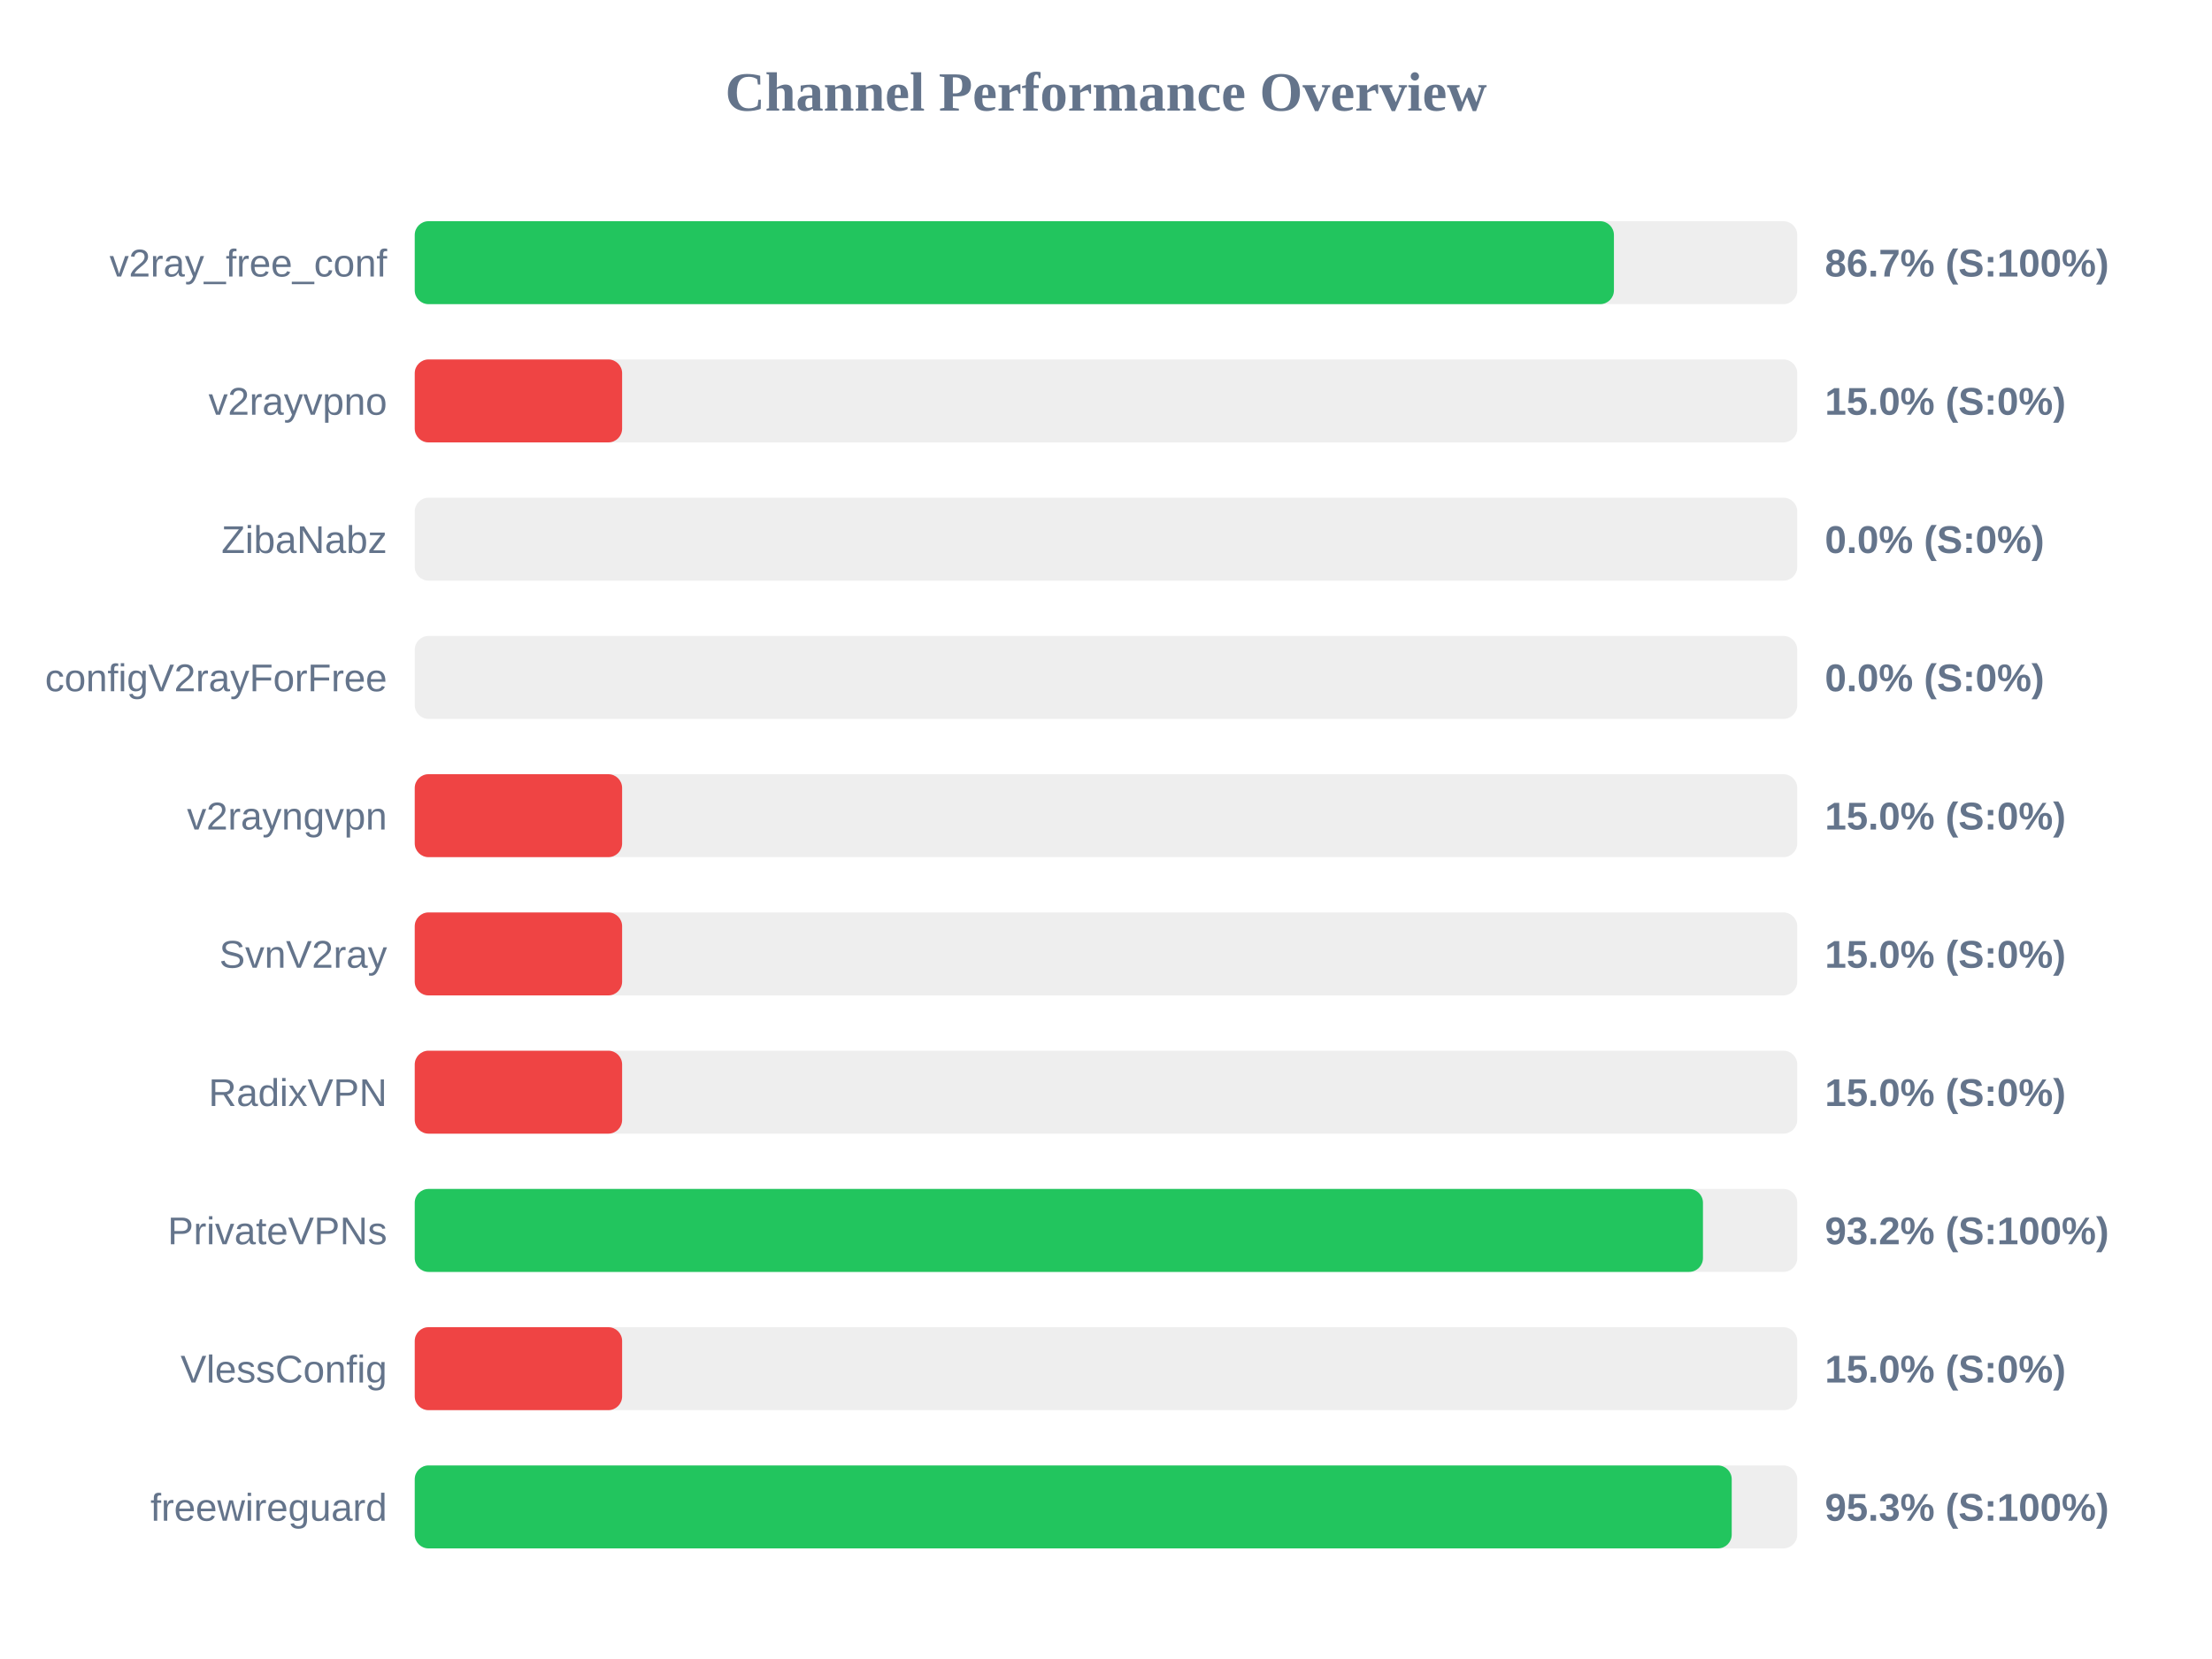
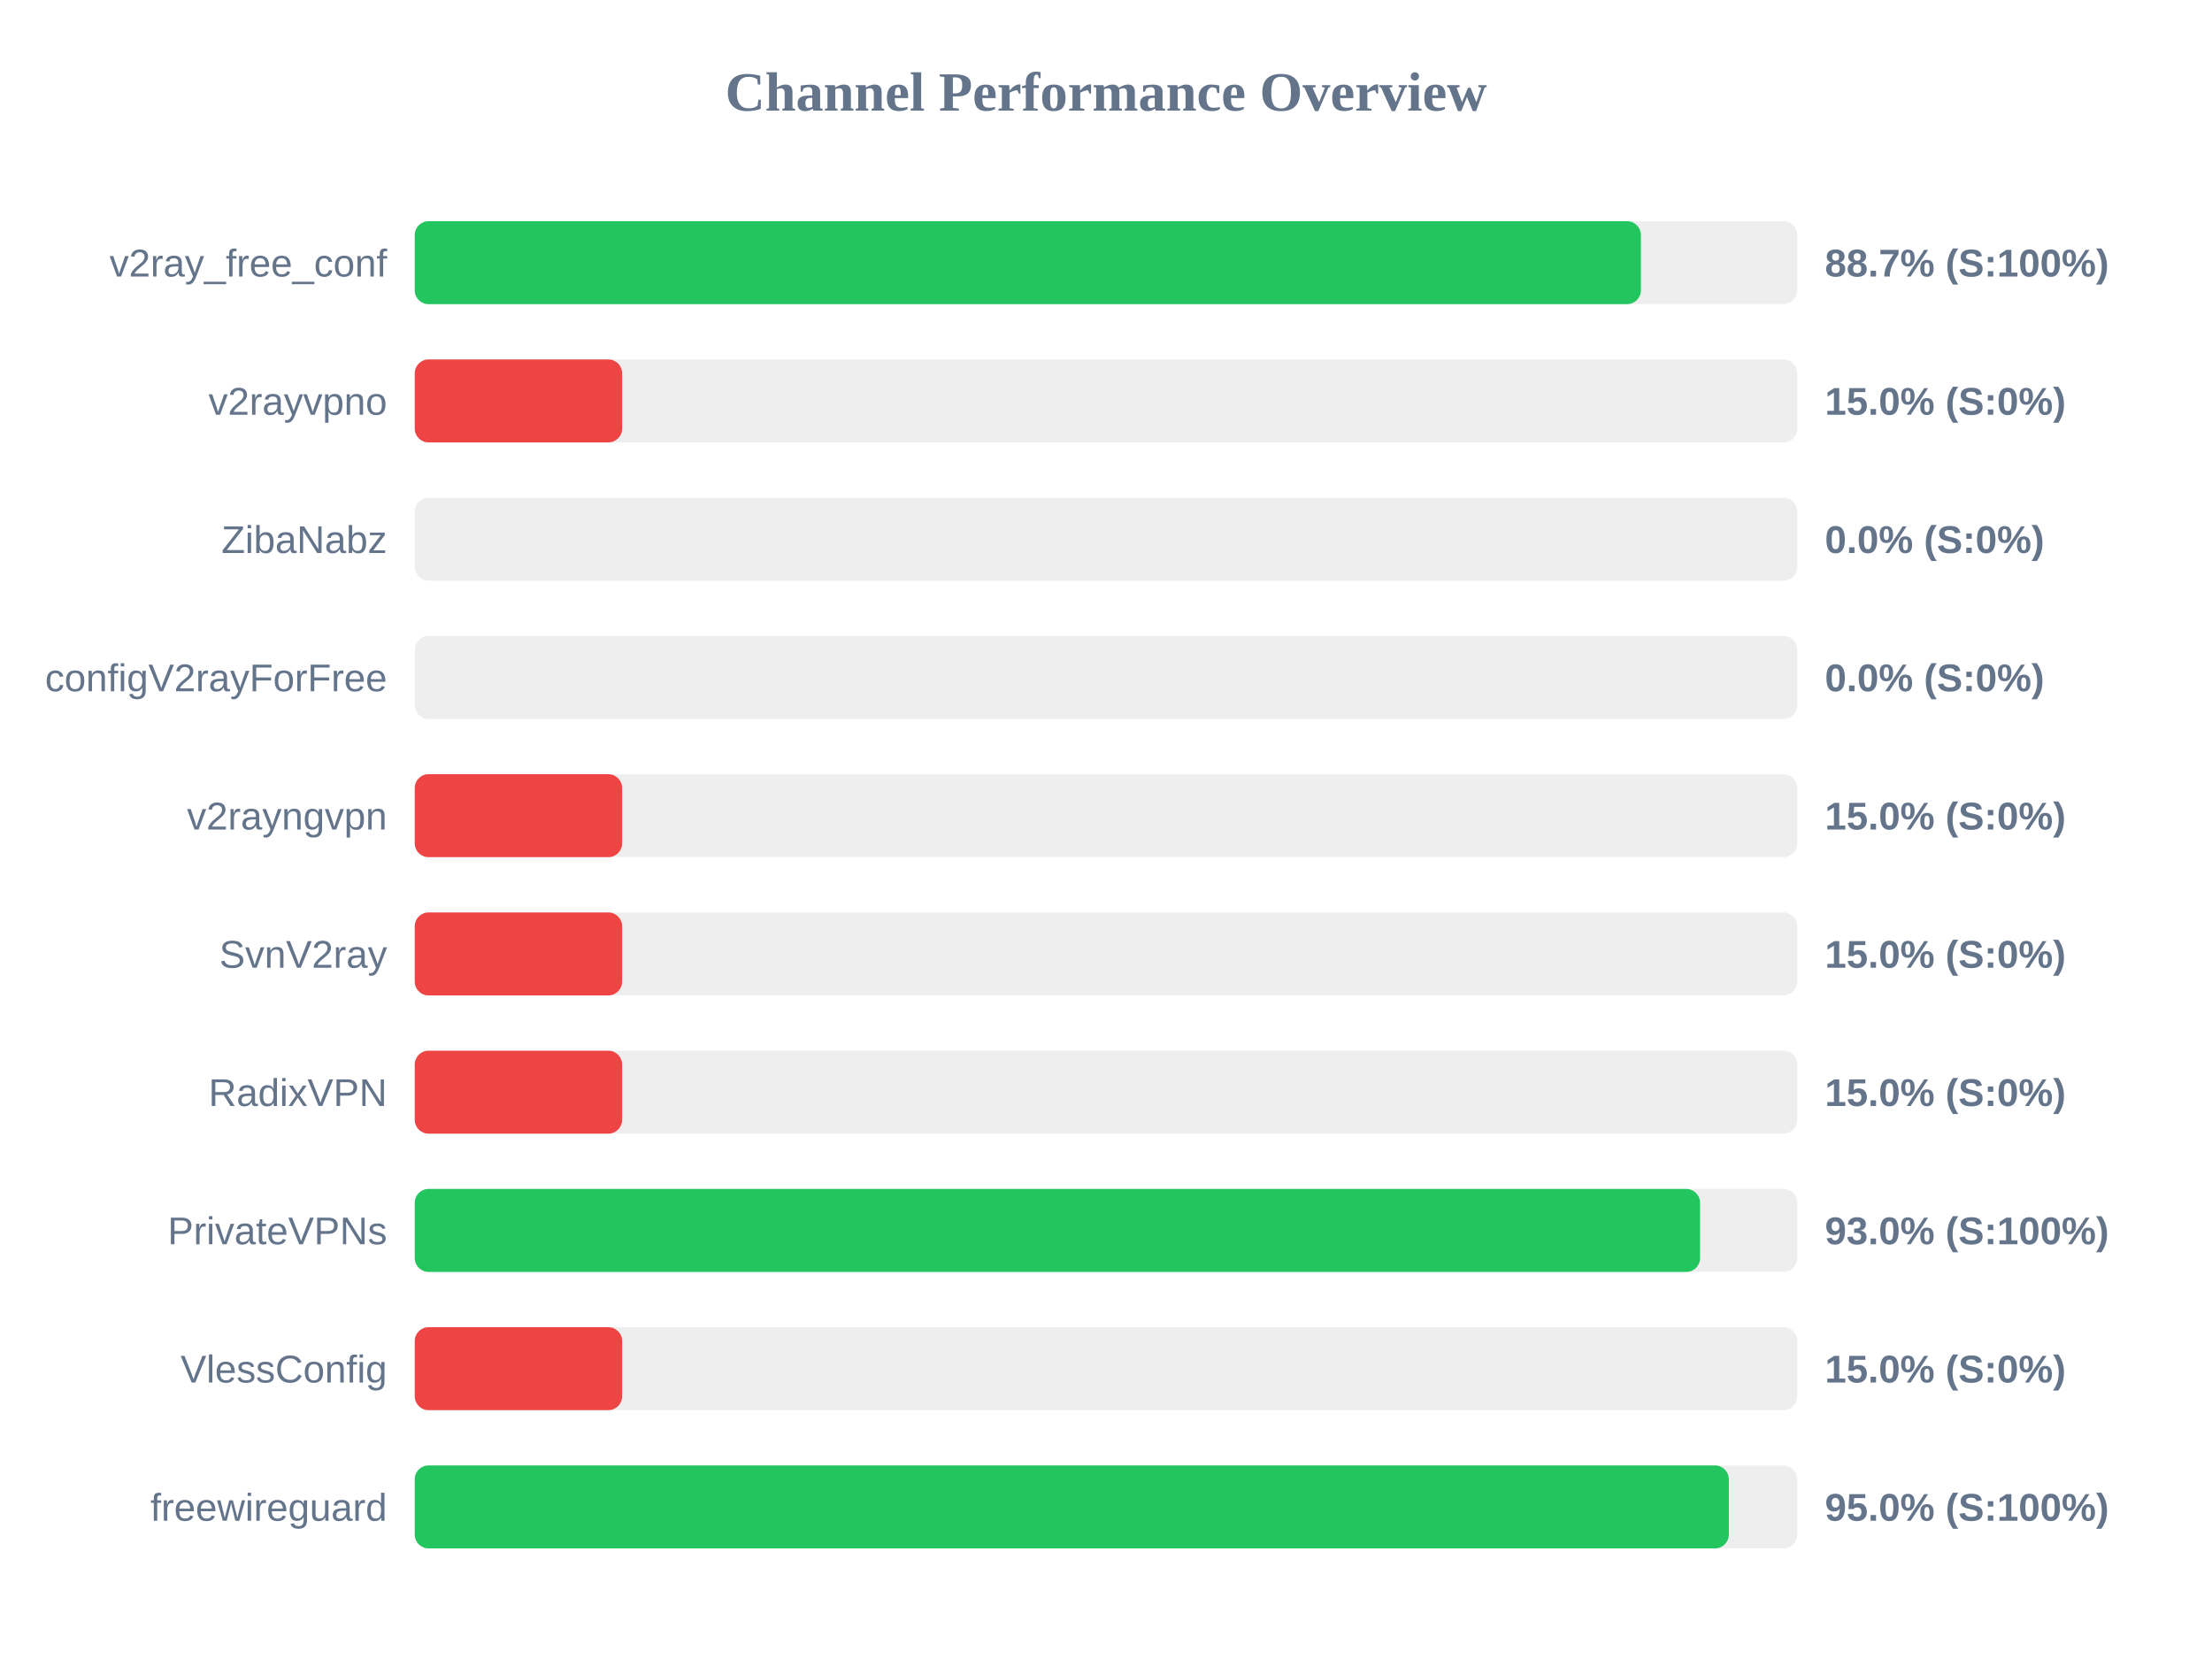
<svg xmlns="http://www.w3.org/2000/svg" width="800" height="600" version="1.1">
  <style>
        .row { font: 14px Arial; fill: #64748b; }
        .score { font: bold 14px Arial; fill: #64748b; }
    </style>
  <text x="400" y="40" text-anchor="middle" font-size="20px" font-weight="bold" fill="#64748b">Channel Performance Overview</text>
  <rect x="150" y="80" width="500" height="30" fill="#eee" rx="5" />
-   <rect x="150" y="80" width="433.7" height="30" fill="#22c55e" rx="5" />
+   <rect x="150" y="80" width="443.45" height="30" fill="#22c55e" rx="5" />
  <text x="140" y="100" text-anchor="end" class="row">v2ray_free_conf</text>
-   <text x="660" y="100" text-anchor="start" class="score">86.7% (S:100%)</text>
+   <text x="660" y="100" text-anchor="start" class="score">88.7% (S:100%)</text>
  <rect x="150" y="130" width="500" height="30" fill="#eee" rx="5" />
  <rect x="150" y="130" width="75.0" height="30" fill="#ef4444" rx="5" />
  <text x="140" y="150" text-anchor="end" class="row">v2rayvpno</text>
  <text x="660" y="150" text-anchor="start" class="score">15.0% (S:0%)</text>
  <rect x="150" y="180" width="500" height="30" fill="#eee" rx="5" />
  <rect x="150" y="180" width="0.0" height="30" fill="#ef4444" rx="5" />
  <text x="140" y="200" text-anchor="end" class="row">ZibaNabz</text>
  <text x="660" y="200" text-anchor="start" class="score">0.0% (S:0%)</text>
  <rect x="150" y="230" width="500" height="30" fill="#eee" rx="5" />
  <rect x="150" y="230" width="0.0" height="30" fill="#ef4444" rx="5" />
  <text x="140" y="250" text-anchor="end" class="row">configV2rayForFree</text>
  <text x="660" y="250" text-anchor="start" class="score">0.0% (S:0%)</text>
  <rect x="150" y="280" width="500" height="30" fill="#eee" rx="5" />
  <rect x="150" y="280" width="75.0" height="30" fill="#ef4444" rx="5" />
  <text x="140" y="300" text-anchor="end" class="row">v2rayngvpn</text>
  <text x="660" y="300" text-anchor="start" class="score">15.0% (S:0%)</text>
  <rect x="150" y="330" width="500" height="30" fill="#eee" rx="5" />
  <rect x="150" y="330" width="75.0" height="30" fill="#ef4444" rx="5" />
  <text x="140" y="350" text-anchor="end" class="row">SvnV2ray</text>
  <text x="660" y="350" text-anchor="start" class="score">15.0% (S:0%)</text>
  <rect x="150" y="380" width="500" height="30" fill="#eee" rx="5" />
  <rect x="150" y="380" width="75.0" height="30" fill="#ef4444" rx="5" />
  <text x="140" y="400" text-anchor="end" class="row">RadixVPN</text>
  <text x="660" y="400" text-anchor="start" class="score">15.0% (S:0%)</text>
  <rect x="150" y="430" width="500" height="30" fill="#eee" rx="5" />
-   <rect x="150" y="430" width="465.9" height="30" fill="#22c55e" rx="5" />
+   <rect x="150" y="430" width="464.85" height="30" fill="#22c55e" rx="5" />
  <text x="140" y="450" text-anchor="end" class="row">PrivateVPNs</text>
-   <text x="660" y="450" text-anchor="start" class="score">93.2% (S:100%)</text>
+   <text x="660" y="450" text-anchor="start" class="score">93.0% (S:100%)</text>
  <rect x="150" y="480" width="500" height="30" fill="#eee" rx="5" />
  <rect x="150" y="480" width="75.0" height="30" fill="#ef4444" rx="5" />
  <text x="140" y="500" text-anchor="end" class="row">VlessConfig</text>
  <text x="660" y="500" text-anchor="start" class="score">15.0% (S:0%)</text>
  <rect x="150" y="530" width="500" height="30" fill="#eee" rx="5" />
-   <rect x="150" y="530" width="476.3" height="30" fill="#22c55e" rx="5" />
+   <rect x="150" y="530" width="475.25" height="30" fill="#22c55e" rx="5" />
  <text x="140" y="550" text-anchor="end" class="row">freewireguard</text>
-   <text x="660" y="550" text-anchor="start" class="score">95.3% (S:100%)</text>
+   <text x="660" y="550" text-anchor="start" class="score">95.0% (S:100%)</text>
</svg>
